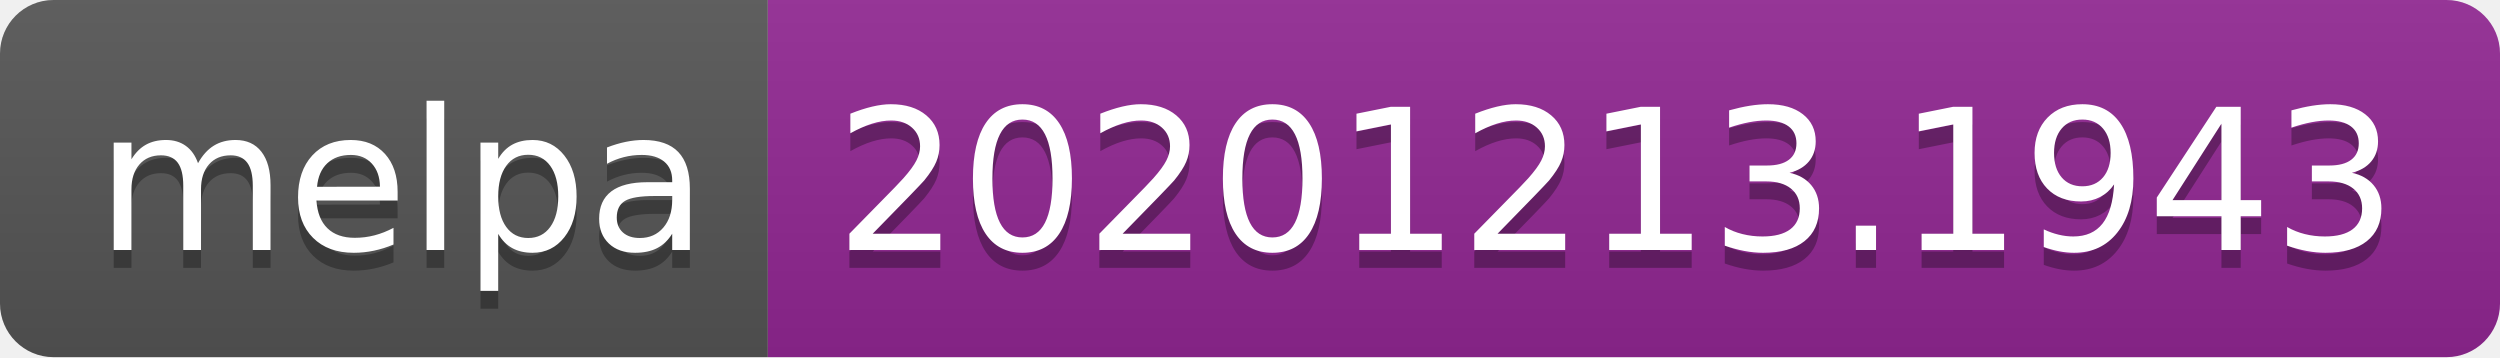
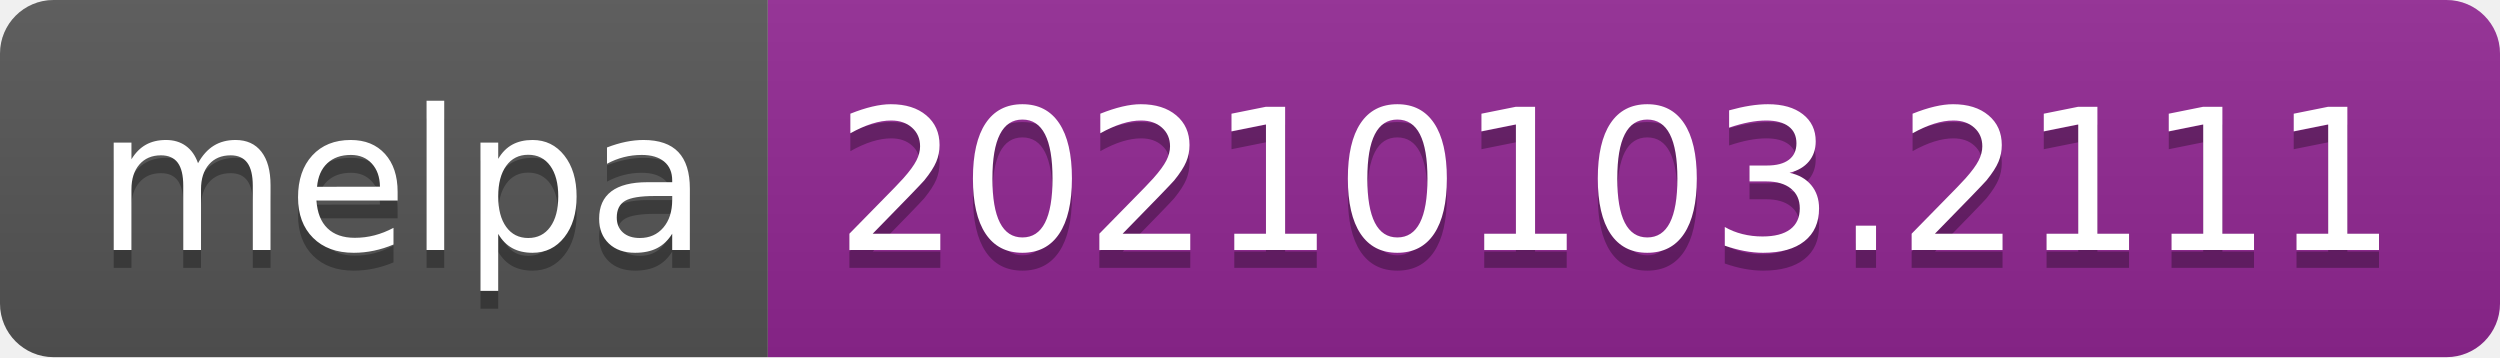
- <svg xmlns="http://www.w3.org/2000/svg" width="140" height="20" role="img" aria-label="melpa: 20201213.1943">
+ <svg xmlns="http://www.w3.org/2000/svg" width="140" height="20" role="img" aria-label="melpa: 20210103.2111">
  <linearGradient id="s" x2="0" y2="100%">
    <stop offset="0" stop-color="#bbb" stop-opacity=".1" />
    <stop offset="1" stop-opacity=".1" />
  </linearGradient>
  <clipPath id="r">
    <rect width="140" height="20" rx="3" fill="#fff" />
  </clipPath>
  <g clip-path="url(#r)">
    <rect width="43" height="20" fill="#555" />
    <rect x="43" width="97" height="20" fill="#922793" />
    <rect width="140" height="20" fill="url(#s)" />
  </g>
  <g fill="#fff" text-anchor="middle" font-family="Verdana,Geneva,DejaVu Sans,sans-serif" text-rendering="geometricPrecision" font-size="110">
    <text aria-hidden="true" x="225" y="150" fill="#010101" fill-opacity=".3" transform="scale(.1)" textLength="330">melpa</text>
    <text x="225" y="140" transform="scale(.1)" fill="#fff" textLength="330">melpa</text>
-     <text aria-hidden="true" x="905" y="150" fill="#010101" fill-opacity=".3" transform="scale(.1)" textLength="870">20201213.1943</text>
-     <text x="905" y="140" transform="scale(.1)" fill="#fff" textLength="870">20201213.1943</text>
+     <text aria-hidden="true" x="905" y="150" fill="#010101" fill-opacity=".3" transform="scale(.1)" textLength="870">20210103.2111</text>
+     <text x="905" y="140" transform="scale(.1)" fill="#fff" textLength="870">20210103.2111</text>
  </g>
</svg>
